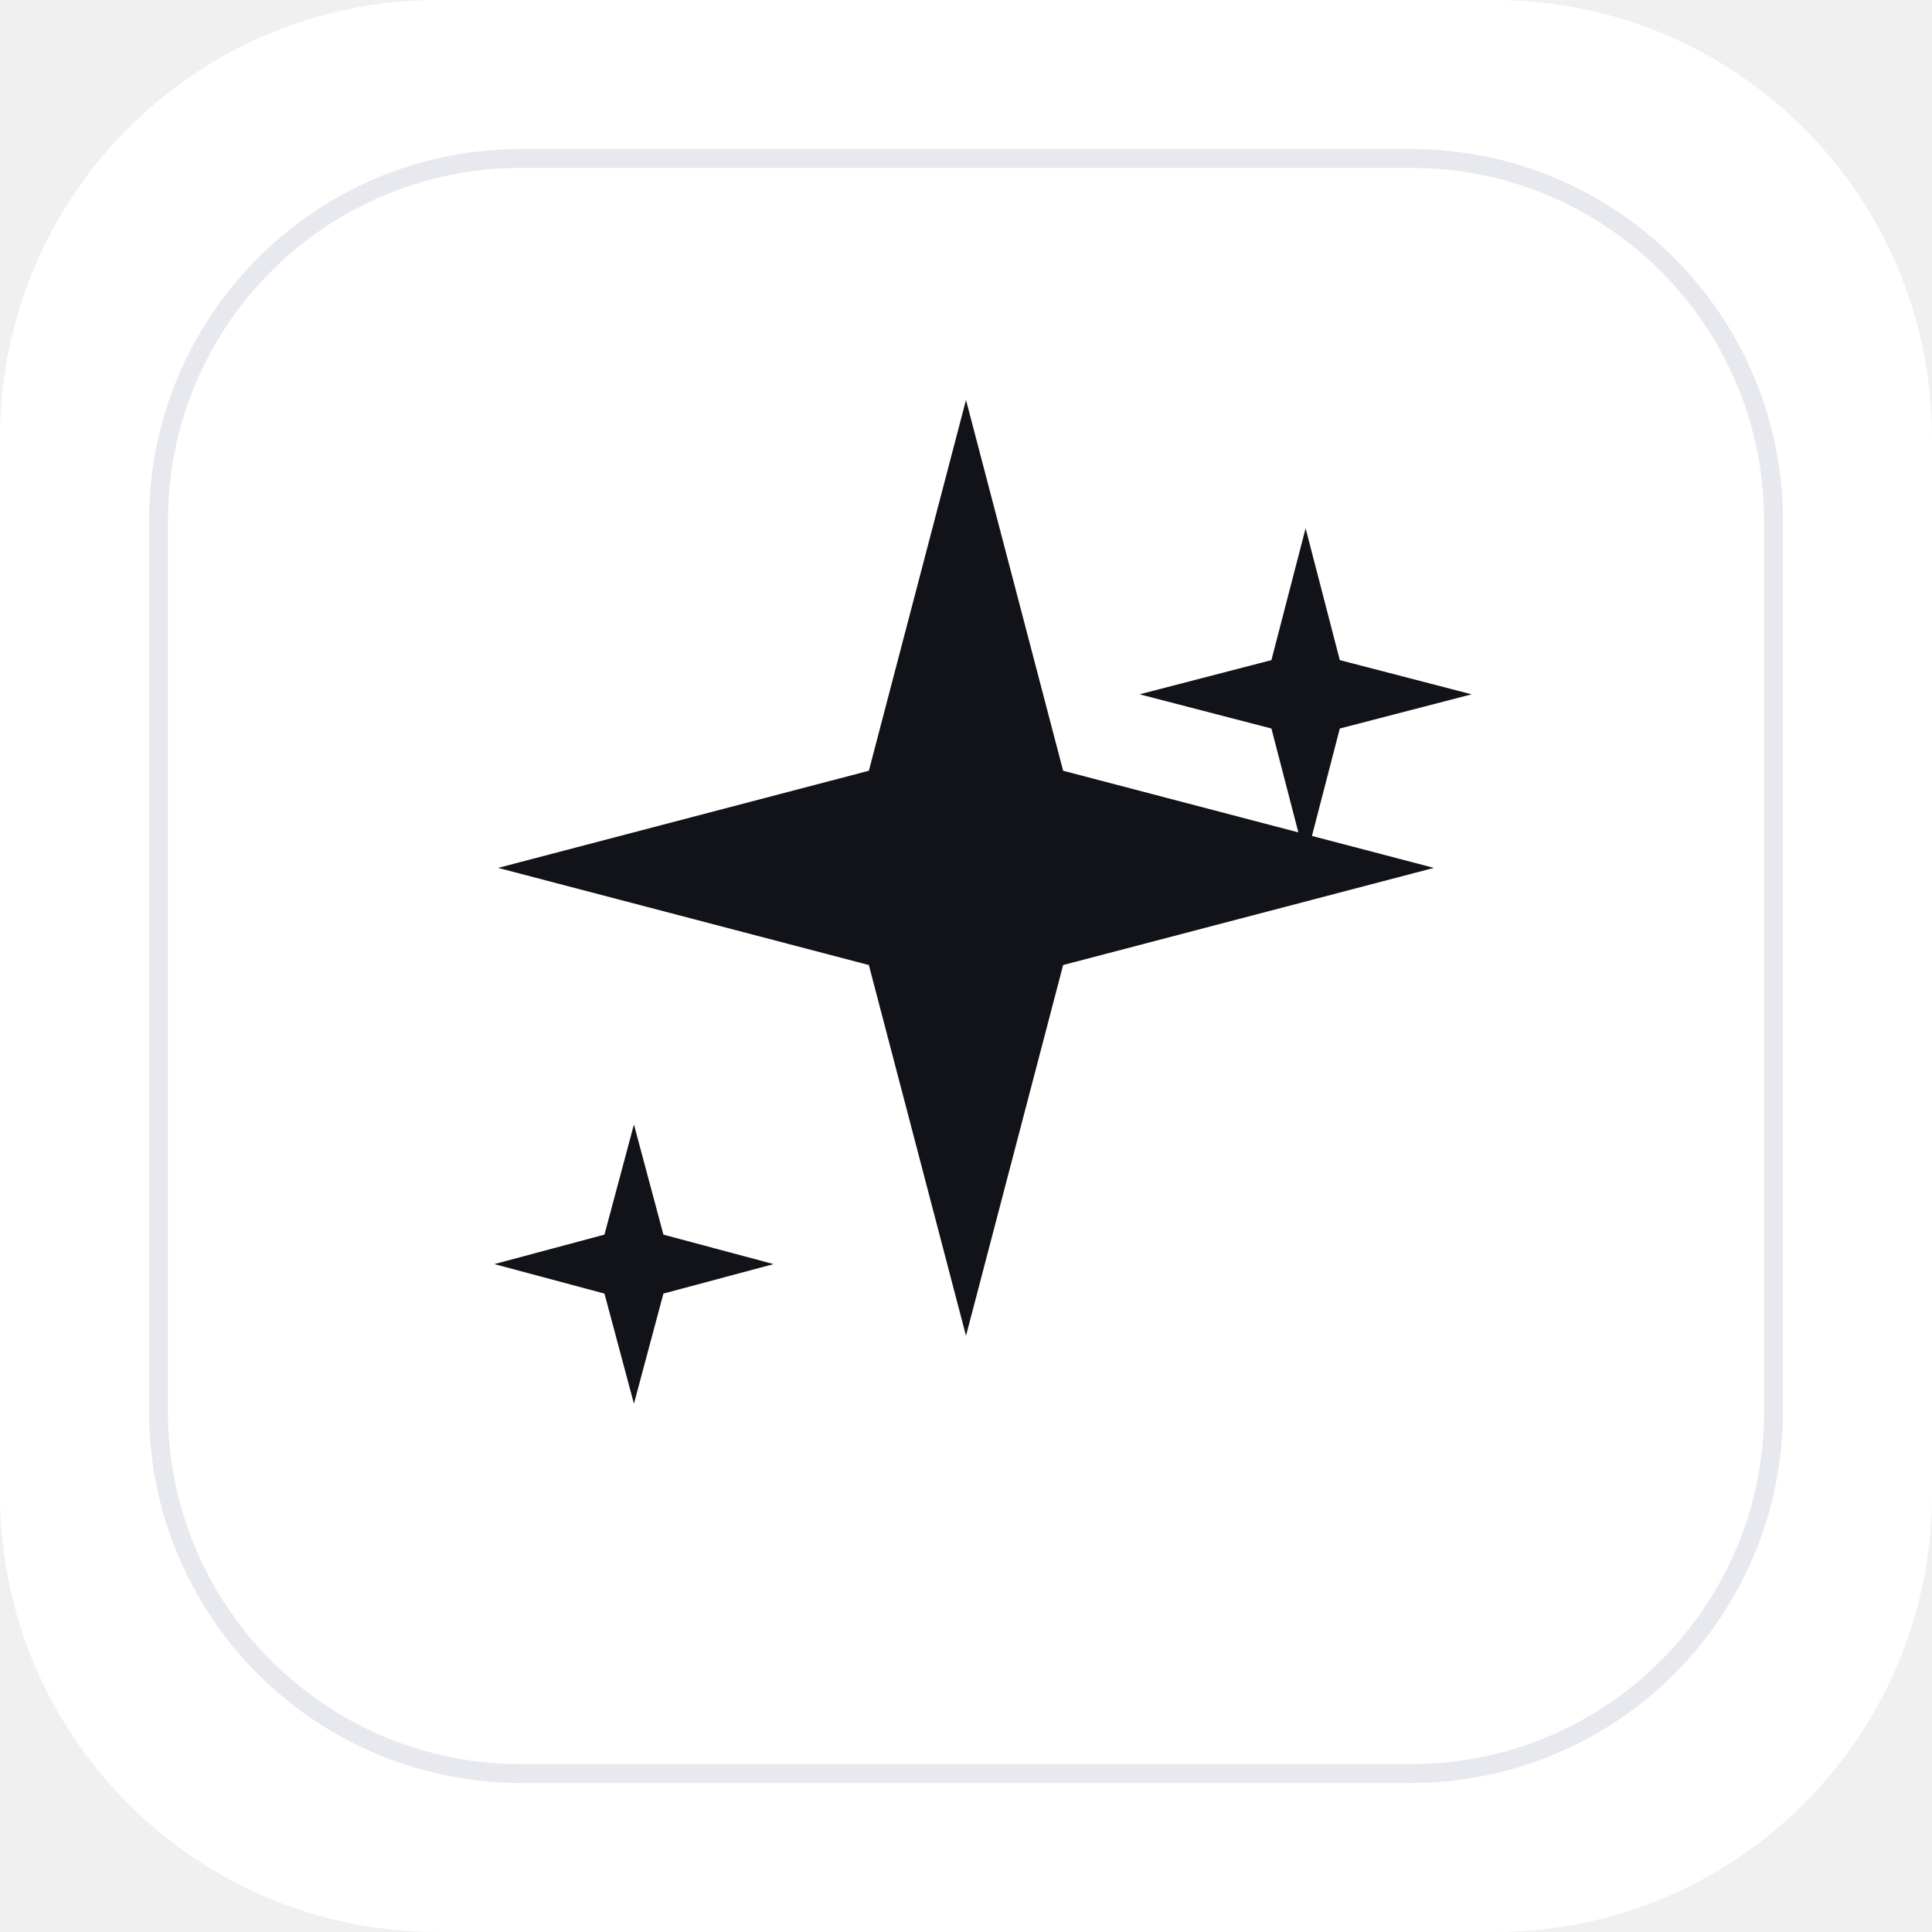
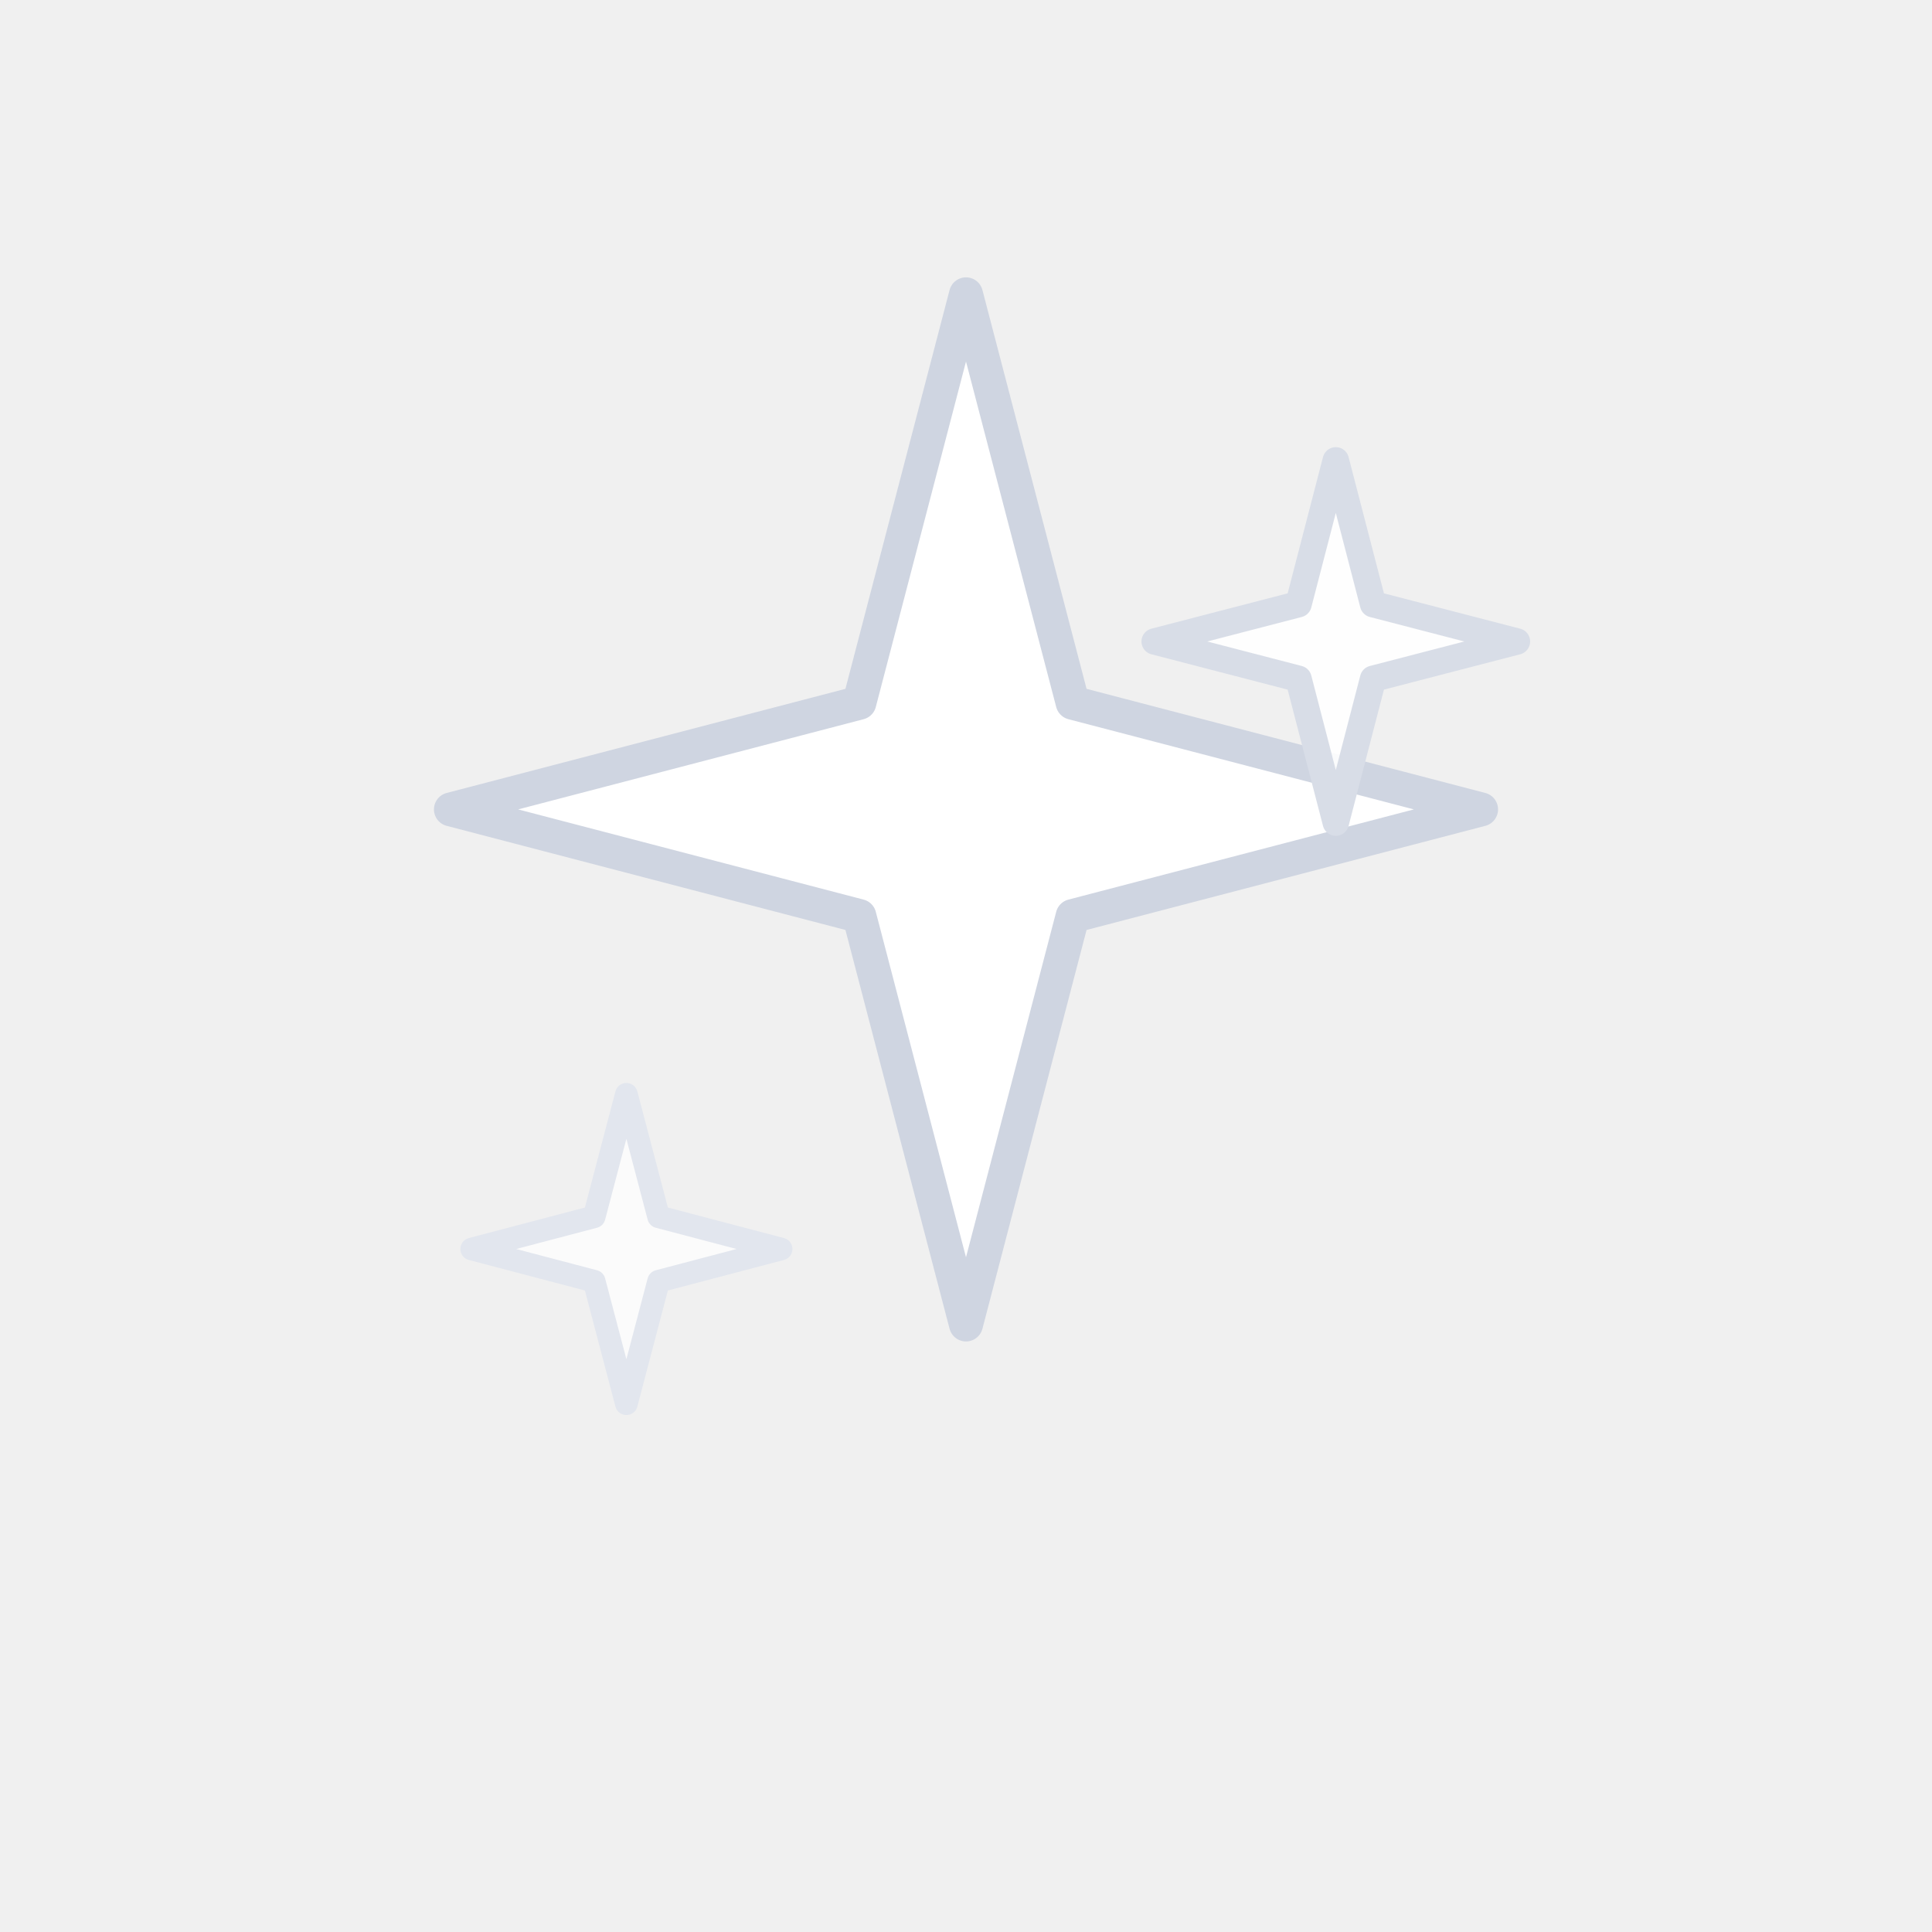
<svg xmlns="http://www.w3.org/2000/svg" width="1024" height="1024" viewBox="0 0 1024 1024" fill="none">
-   <rect width="1024" height="1024" rx="232" fill="#FFFFFF" />
-   <rect x="84" y="84" width="856" height="856" rx="192" fill="#FFFFFF" stroke="#E7E9EE" stroke-width="10" />
-   <path d="M512 212L563.486 408.514L760 460L563.486 511.486L512 708L460.514 511.486L264 460L460.514 408.514L512 212Z" fill="#111318" />
-   <path d="M692 280L710.125 349.875L780 368L710.125 386.125L692 456L673.875 386.125L604 368L673.875 349.875L692 280Z" fill="#111318" />
-   <path d="M336 596L351.625 654.375L410 670L351.625 685.625L336 744L320.375 685.625L262 670L320.375 654.375L336 596Z" fill="#111318" />
+   <path d="M512 156L568.525 372.475L785 429L568.525 485.525L512 702L455.475 485.525L239 429L455.475 372.475L512 156Z" fill="#FFFFFF" stroke="#CFD5E1" stroke-width="18" stroke-linejoin="round" />
+   <path d="M708 244L727.775 320.225L804 340L727.775 359.775L708 436L688.225 359.775L612 340L688.225 320.225L708 244Z" fill="#FFFFFF" fill-opacity="0.9" stroke="#D8DDE7" stroke-width="14" stroke-linejoin="round" />
+   <path d="M332 580L349.075 644.925L414 662L349.075 679.075L332 744L314.925 679.075L250 662L314.925 644.925L332 580Z" fill="#FFFFFF" fill-opacity="0.72" stroke="#E2E6EE" stroke-width="12" stroke-linejoin="round" />
</svg>
